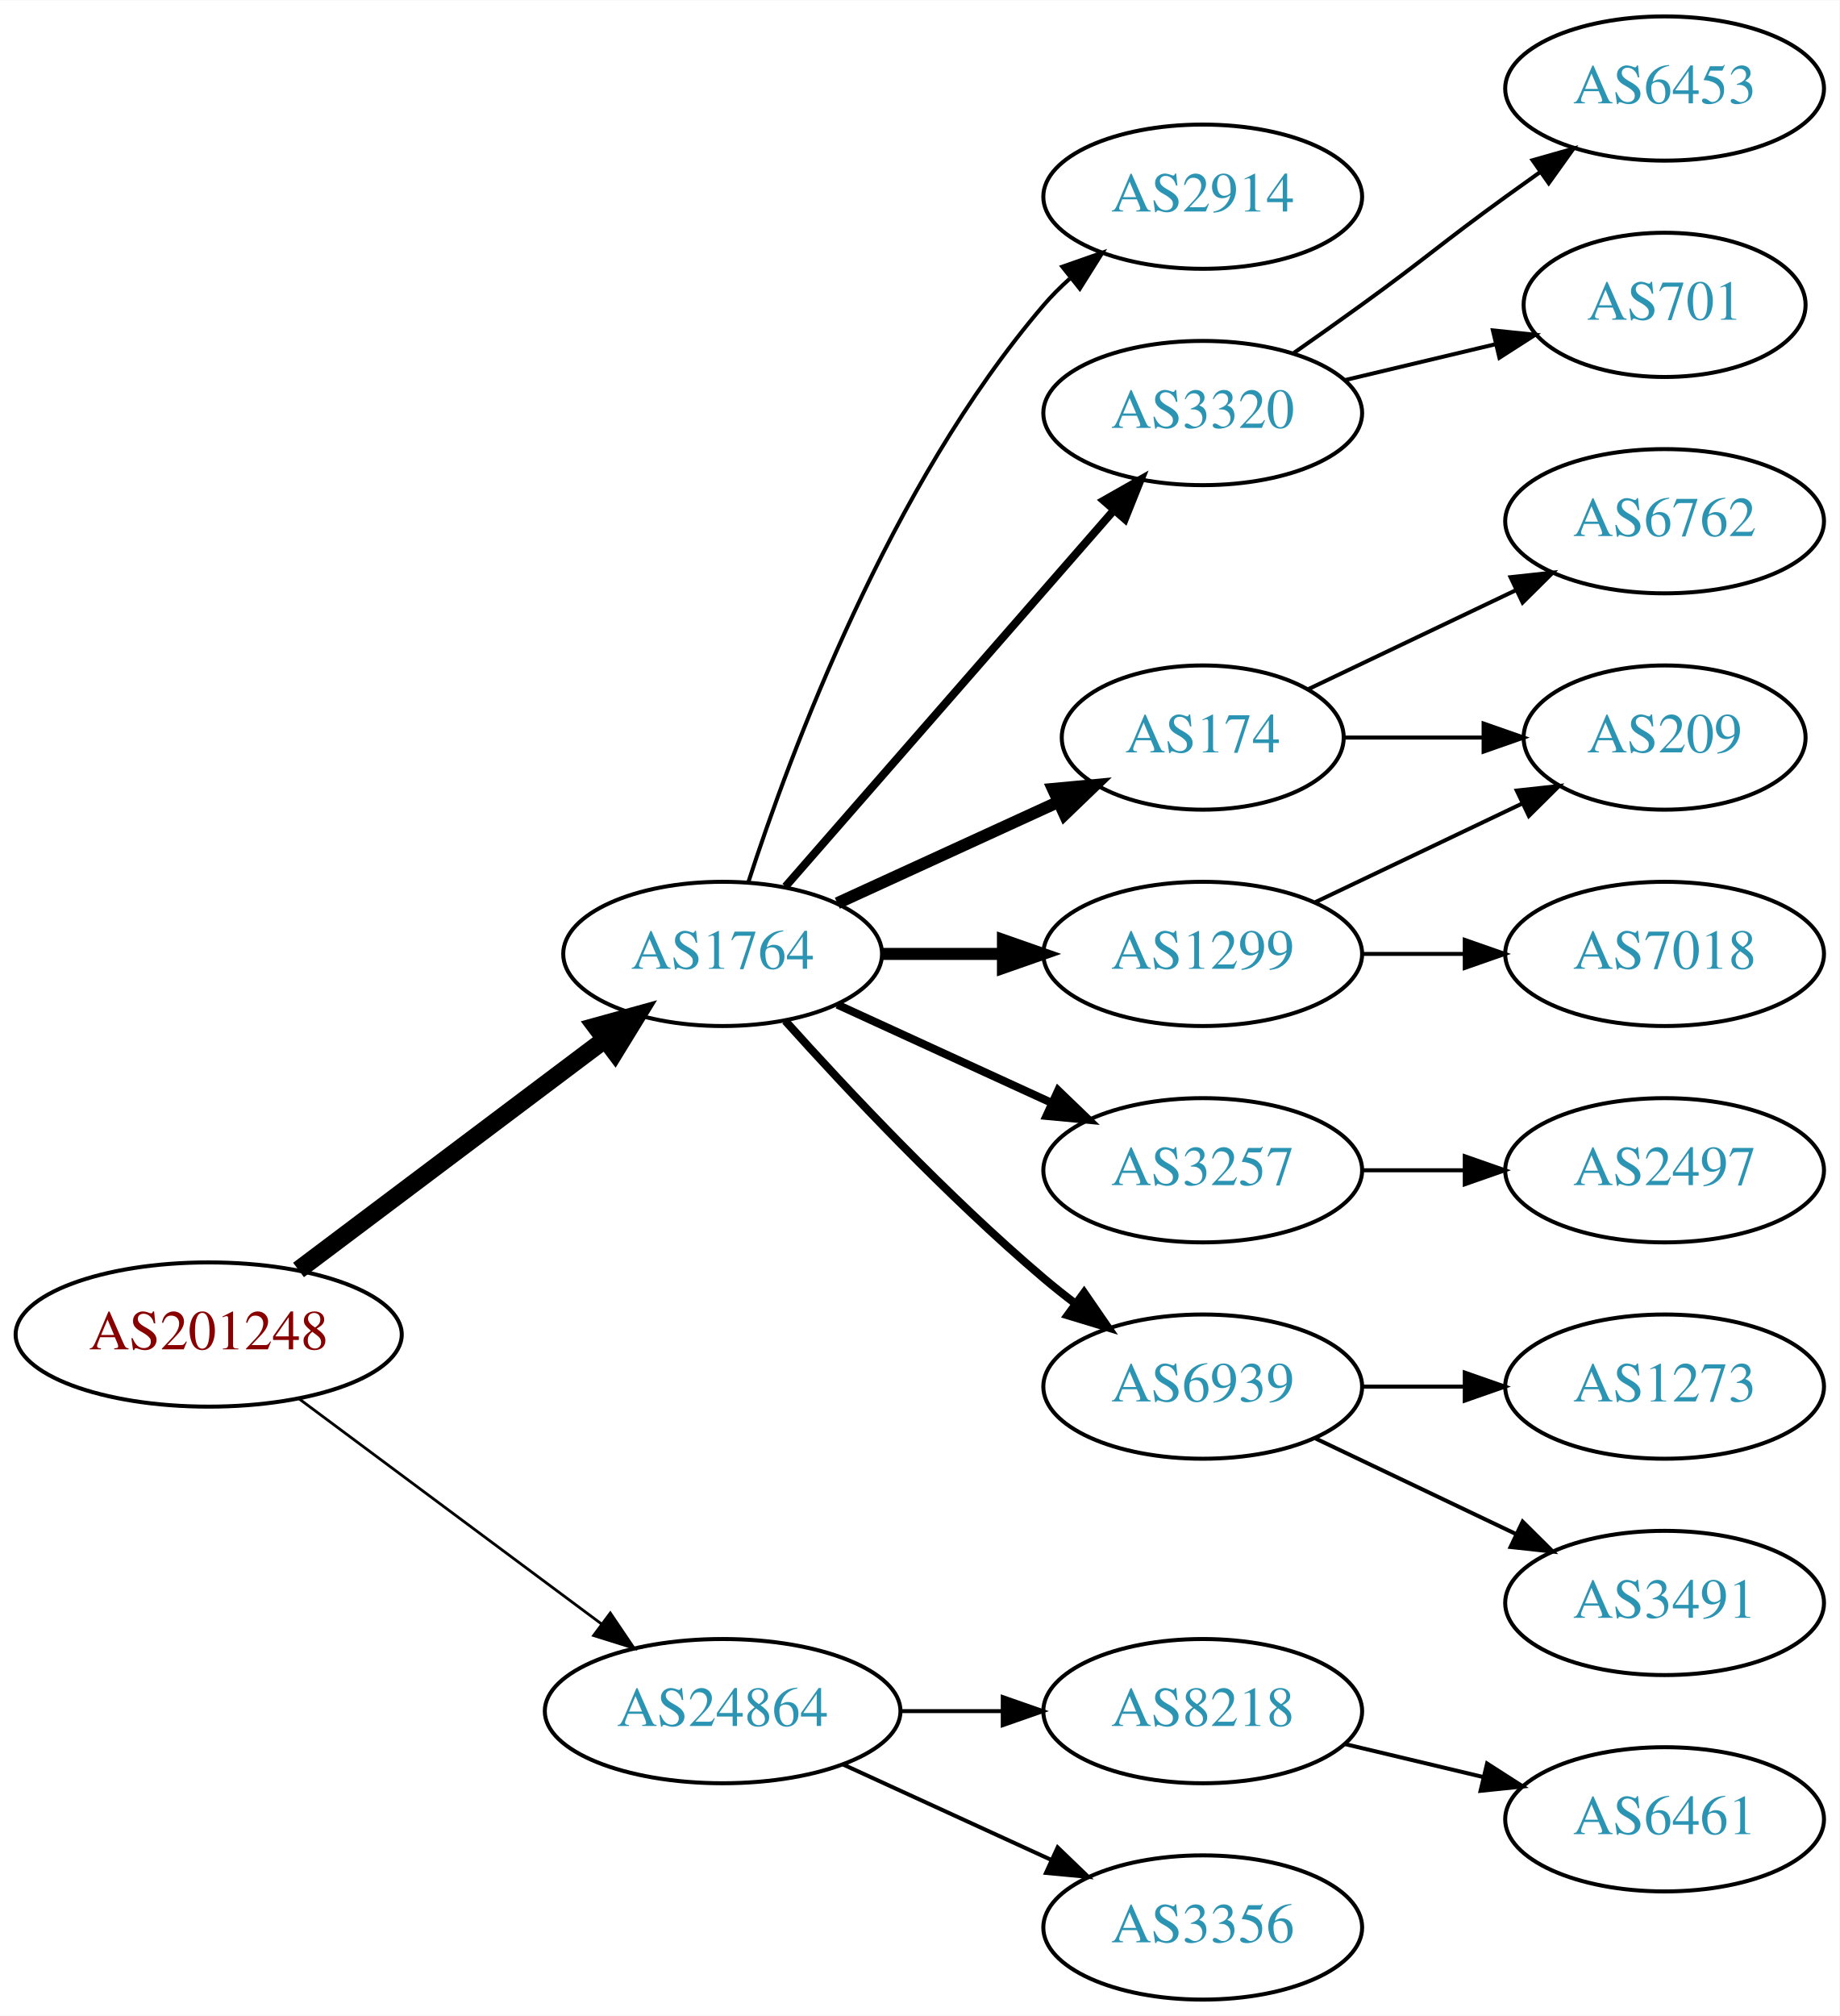
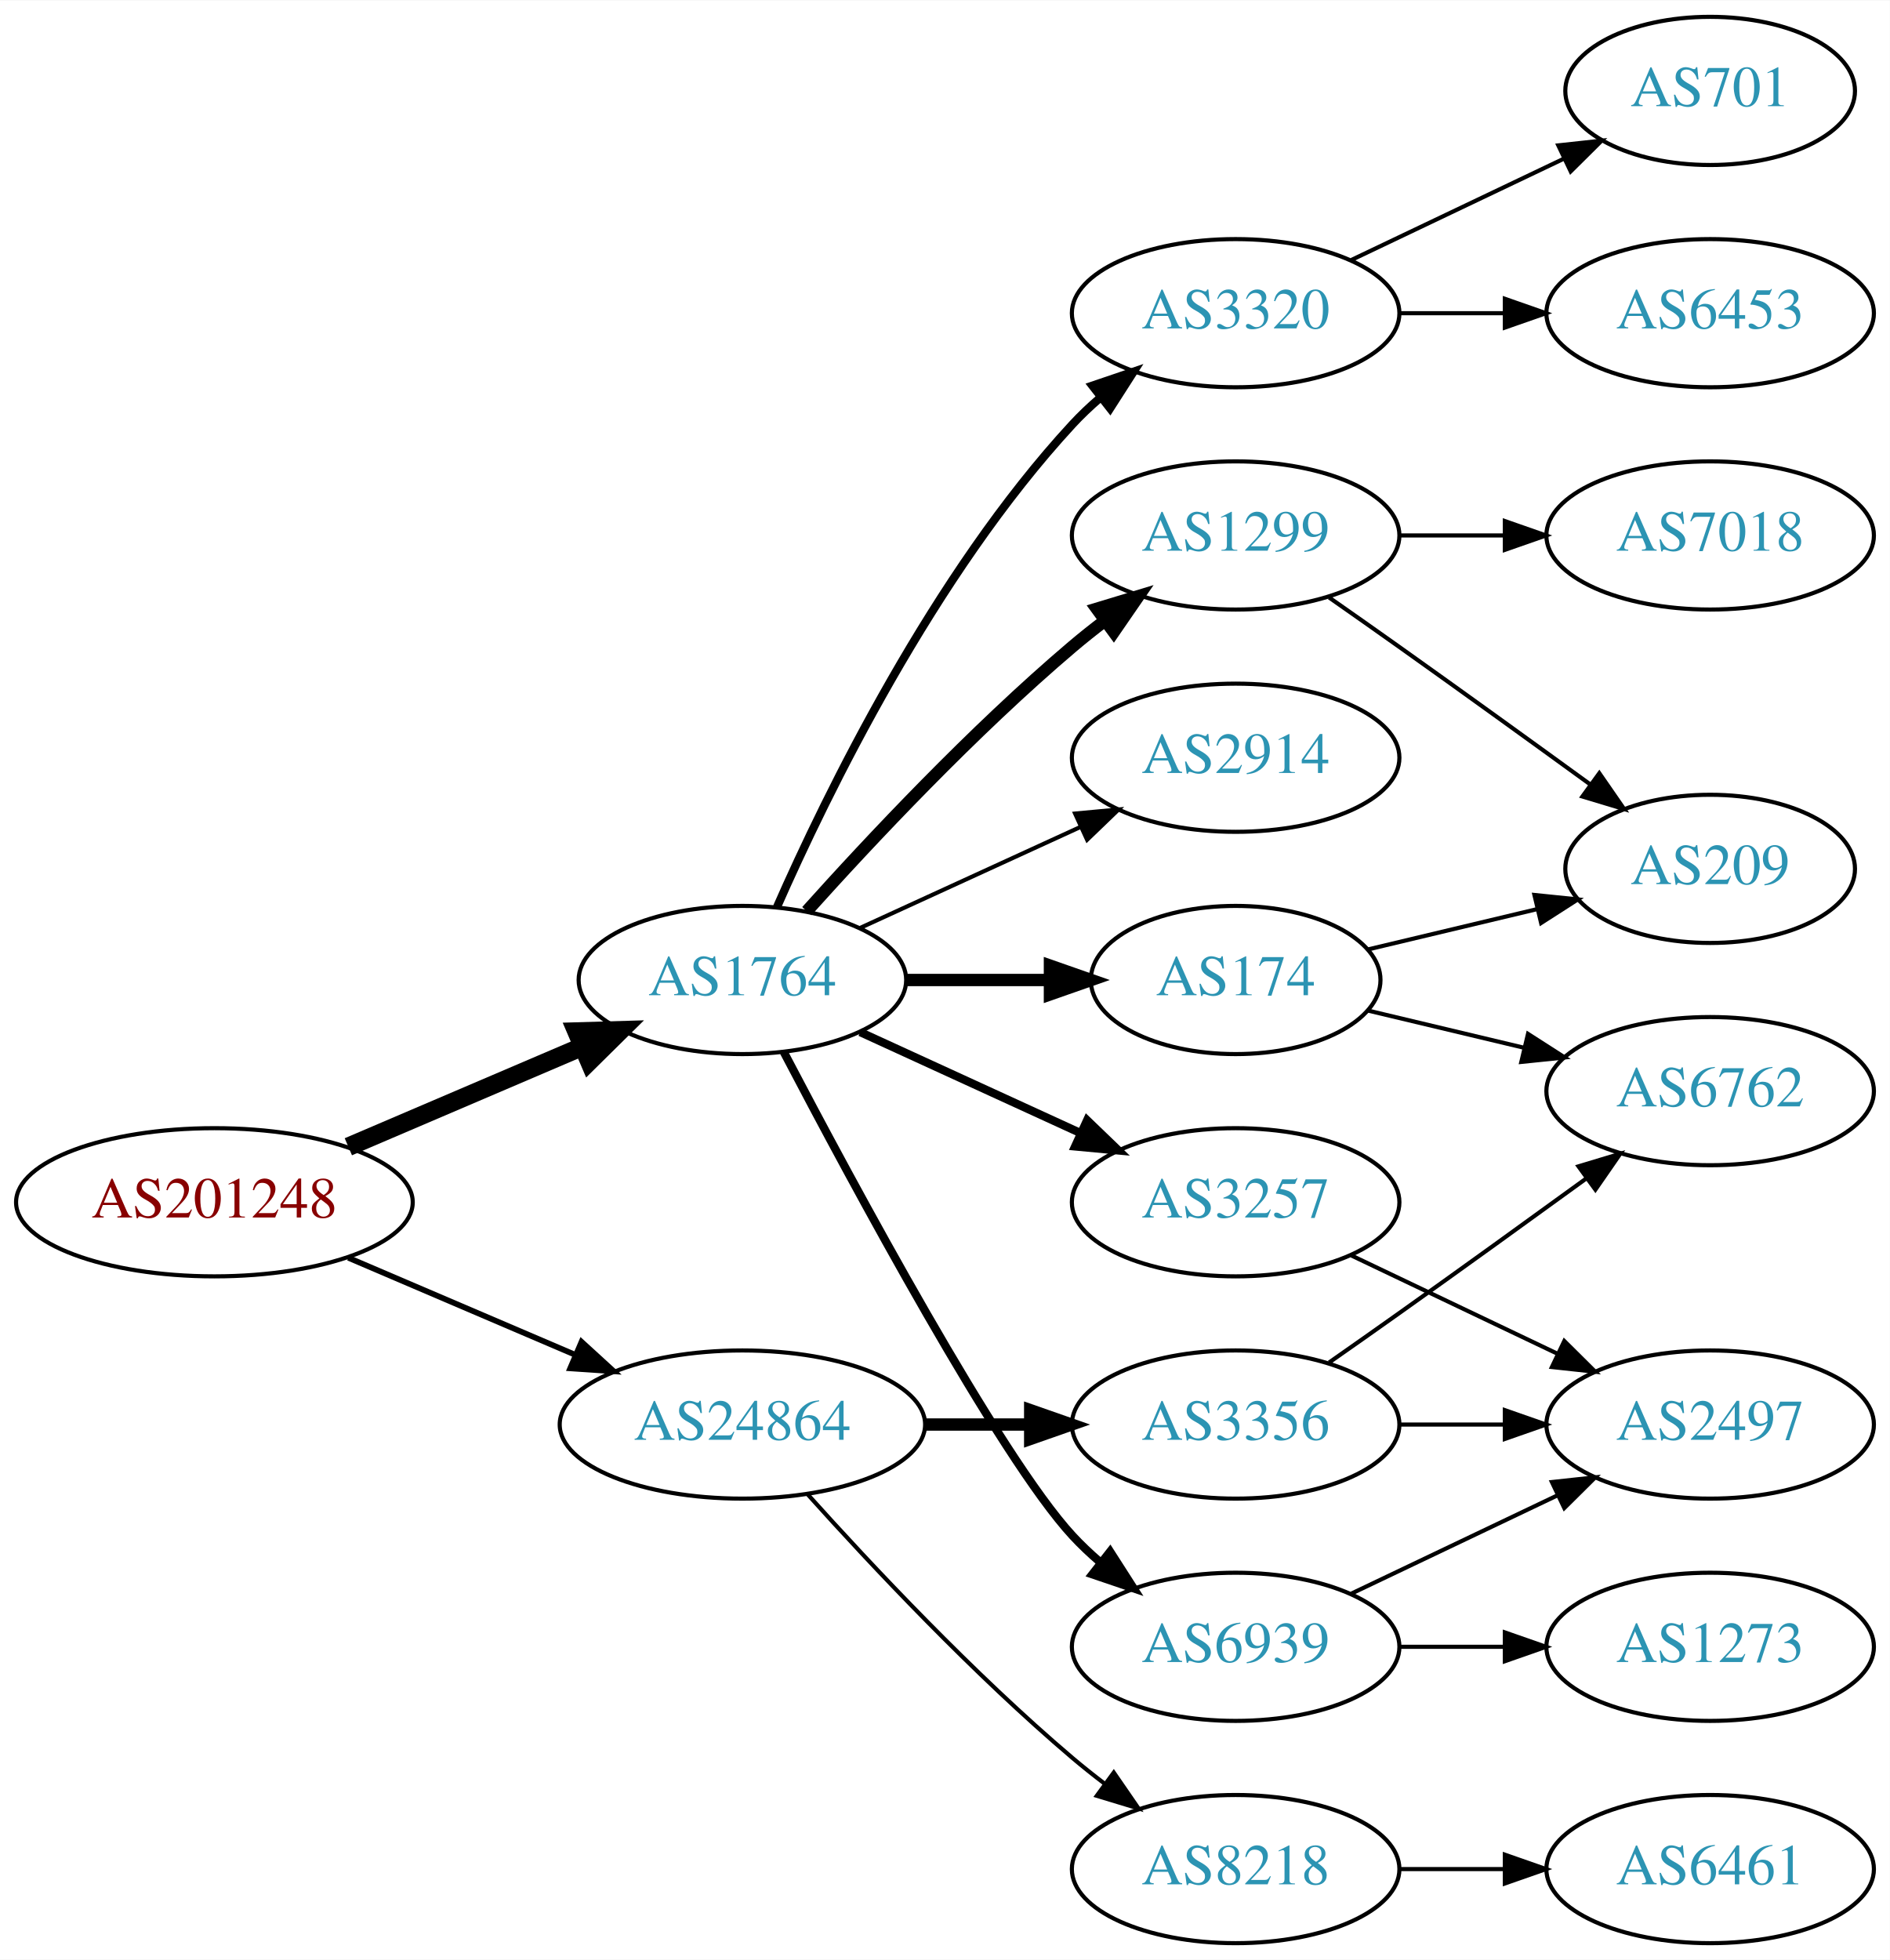
- <svg xmlns="http://www.w3.org/2000/svg" xmlns:xlink="http://www.w3.org/1999/xlink" width="459pt" height="503pt" viewBox="0.00 0.00 459.17 503.00">
-   <g id="graph0" class="graph" transform="scale(1 1) rotate(0) translate(4 499)">
-     <polygon fill="white" stroke="none" points="-4,4 -4,-499 455.17,-499 455.17,4 -4,4" />
+ <svg xmlns="http://www.w3.org/2000/svg" xmlns:xlink="http://www.w3.org/1999/xlink" width="459pt" height="476pt" viewBox="0.00 0.00 459.17 476.00">
+   <g id="graph0" class="graph" transform="scale(1 1) rotate(0) translate(4 472)">
+     <polygon fill="white" stroke="none" points="-4,4 -4,-472 455.17,-472 455.17,4 -4,4" />
    <g id="node1" class="node">
      <g id="a_node1">
        <a xlink:href="/asn/201248" xlink:title="AS201248 ~ SCC EDV-Beratung AG [AT]">
-           <ellipse fill="#ffffff" stroke="black" cx="48.096" cy="-166" rx="48.192" ry="18" />
-           <text text-anchor="middle" x="48.096" y="-162.3" font-family="Times,serif" font-size="14.00" fill="#880000">AS201248</text>
+           <ellipse fill="#ffffff" stroke="black" cx="48.096" cy="-180" rx="48.192" ry="18" />
+           <text text-anchor="middle" x="48.096" y="-176.3" font-family="Times,serif" font-size="14.00" fill="#880000">AS201248</text>
        </a>
      </g>
    </g>
    <g id="node2" class="node">
      <g id="a_node2">
        <a xlink:href="/asn/1764" xlink:title="AS1764 ~ NEXTLAYER-AS [AT]">
-           <ellipse fill="#ffffff" stroke="black" cx="176.388" cy="-261" rx="39.794" ry="18" />
-           <text text-anchor="middle" x="176.388" y="-257.3" font-family="Times,serif" font-size="14.00" fill="#2c94b3">AS1764</text>
+           <ellipse fill="#ffffff" stroke="black" cx="176.388" cy="-234" rx="39.794" ry="18" />
+           <text text-anchor="middle" x="176.388" y="-230.3" font-family="Times,serif" font-size="14.00" fill="#2c94b3">AS1764</text>
        </a>
      </g>
    </g>
    <g id="edge1" class="edge">
-       <path fill="none" stroke="black" stroke-width="4.5" d="M70.519,-182.115C91.579,-197.957 123.845,-222.228 147.023,-239.664" />
-       <polygon fill="black" stroke="black" stroke-width="4.5" points="144.756,-242.885 155.114,-245.75 149.49,-236.592 144.756,-242.885" />
+       <path fill="none" stroke="black" stroke-width="4.5" d="M80.639,-193.487C97.776,-200.815 119.097,-209.931 137.172,-217.66" />
+       <polygon fill="black" stroke="black" stroke-width="4.5" points="136.089,-221.479 146.832,-221.79 139.186,-214.238 136.089,-221.479" />
    </g>
    <g id="node3" class="node">
      <g id="a_node3">
        <a xlink:href="/asn/24864" xlink:title="AS24864 ~ Raiffeisen Informatik GmbH [AT]">
-           <ellipse fill="#ffffff" stroke="black" cx="176.388" cy="-72" rx="44.393" ry="18" />
-           <text text-anchor="middle" x="176.388" y="-68.3" font-family="Times,serif" font-size="14.00" fill="#2c94b3">AS24864</text>
+           <ellipse fill="#ffffff" stroke="black" cx="176.388" cy="-126" rx="44.393" ry="18" />
+           <text text-anchor="middle" x="176.388" y="-122.3" font-family="Times,serif" font-size="14.00" fill="#2c94b3">AS24864</text>
        </a>
      </g>
    </g>
    <g id="edge2" class="edge">
-       <path fill="none" stroke="black" stroke-width="0.692" d="M70.519,-150.054C91.328,-134.566 123.078,-110.934 146.192,-93.731" />
-       <polygon fill="black" stroke="black" stroke-width="0.692" points="148.348,-96.489 154.28,-87.71 144.169,-90.873 148.348,-96.489" />
+       <path fill="none" stroke="black" stroke-width="1.385" d="M80.639,-166.513C97.283,-159.396 117.873,-150.592 135.604,-143.011" />
+       <polygon fill="black" stroke="black" stroke-width="1.385" points="137.297,-146.093 145.116,-138.943 134.545,-139.657 137.297,-146.093" />
    </g>
    <g id="node4" class="node">
      <g id="a_node4">
+         <a xlink:href="/asn/2914" xlink:title="AS2914 ~ NTT America, Inc. [US]">
+           <ellipse fill="#ffffff" stroke="black" cx="296.23" cy="-288" rx="39.794" ry="18" />
+           <text text-anchor="middle" x="296.23" y="-284.3" font-family="Times,serif" font-size="14.00" fill="#2c94b3">AS2914</text>
+         </a>
+       </g>
+     </g>
+     <g id="edge3" class="edge">
+       <path fill="none" stroke="black" d="M205.016,-246.661C220.973,-253.973 241.244,-263.261 258.527,-271.181" />
+       <polygon fill="black" stroke="black" points="257.225,-274.435 267.774,-275.419 260.141,-268.071 257.225,-274.435" />
+     </g>
+     <g id="node5" class="node">
+       <g id="a_node5">
+         <a xlink:href="/asn/174" xlink:title="AS174 ~ Cogent Communications [US]">
+           <ellipse fill="#ffffff" stroke="black" cx="296.23" cy="-234" rx="35.194" ry="18" />
+           <text text-anchor="middle" x="296.23" y="-230.3" font-family="Times,serif" font-size="14.00" fill="#2c94b3">AS174</text>
+         </a>
+       </g>
+     </g>
+     <g id="edge4" class="edge">
+       <path fill="none" stroke="black" stroke-width="3" d="M216.3,-234C227.387,-234 239.546,-234 250.929,-234" />
+       <polygon fill="black" stroke="black" stroke-width="3" points="251.111,-237.5 261.111,-234 251.111,-230.5 251.111,-237.5" />
+     </g>
+     <g id="node6" class="node">
+       <g id="a_node6">
        <a xlink:href="/asn/3320" xlink:title="AS3320 ~ DTAG [DE]">
          <ellipse fill="#ffffff" stroke="black" cx="296.23" cy="-396" rx="39.794" ry="18" />
          <text text-anchor="middle" x="296.23" y="-392.3" font-family="Times,serif" font-size="14.00" fill="#2c94b3">AS3320</text>
        </a>
      </g>
    </g>
-     <g id="edge3" class="edge">
-       <path fill="none" stroke="black" stroke-width="2" d="M192.074,-277.825C212.651,-301.397 250.188,-344.4 273.861,-371.52" />
-       <polygon fill="black" stroke="black" stroke-width="2" points="271.516,-374.155 280.729,-379.387 276.789,-369.552 271.516,-374.155" />
-     </g>
-     <g id="node5" class="node">
-       <g id="a_node5">
-         <a xlink:href="/asn/3257" xlink:title="AS3257 ~ GTT [DE]">
-           <ellipse fill="#ffffff" stroke="black" cx="296.23" cy="-207" rx="39.794" ry="18" />
-           <text text-anchor="middle" x="296.23" y="-203.3" font-family="Times,serif" font-size="14.00" fill="#2c94b3">AS3257</text>
-         </a>
-       </g>
-     </g>
-     <g id="edge4" class="edge">
-       <path fill="none" stroke="black" stroke-width="2" d="M205.016,-248.339C220.973,-241.027 241.244,-231.739 258.527,-223.819" />
-       <polygon fill="black" stroke="black" stroke-width="2" points="260.141,-226.929 267.774,-219.581 257.225,-220.565 260.141,-226.929" />
-     </g>
-     <g id="node6" class="node">
-       <g id="a_node6">
-         <a xlink:href="/asn/1299" xlink:title="AS1299 ~ Telia Carrier [EU]">
-           <ellipse fill="#ffffff" stroke="black" cx="296.23" cy="-261" rx="39.794" ry="18" />
-           <text text-anchor="middle" x="296.23" y="-257.3" font-family="Times,serif" font-size="14.00" fill="#2c94b3">AS1299</text>
-         </a>
-       </g>
-     </g>
    <g id="edge5" class="edge">
-       <path fill="none" stroke="black" stroke-width="3" d="M216.3,-261C225.854,-261 236.203,-261 246.166,-261" />
-       <polygon fill="black" stroke="black" stroke-width="3" points="246.358,-264.5 256.358,-261 246.358,-257.5 246.358,-264.5" />
+       <path fill="none" stroke="black" stroke-width="2" d="M184.803,-251.761C196.872,-279.183 222.843,-332.473 256.584,-369 258.614,-371.198 260.853,-373.319 263.199,-375.34" />
+       <polygon fill="black" stroke="black" stroke-width="2" points="261.411,-378.386 271.443,-381.794 265.726,-372.874 261.411,-378.386" />
    </g>
    <g id="node7" class="node">
      <g id="a_node7">
        <a xlink:href="/asn/6939" xlink:title="AS6939 ~ Hurricane Electric LLC [US]">
-           <ellipse fill="#ffffff" stroke="black" cx="296.23" cy="-153" rx="39.794" ry="18" />
-           <text text-anchor="middle" x="296.23" y="-149.3" font-family="Times,serif" font-size="14.00" fill="#2c94b3">AS6939</text>
+           <ellipse fill="#ffffff" stroke="black" cx="296.23" cy="-72" rx="39.794" ry="18" />
+           <text text-anchor="middle" x="296.23" y="-68.3" font-family="Times,serif" font-size="14.00" fill="#2c94b3">AS6939</text>
        </a>
      </g>
    </g>
    <g id="edge6" class="edge">
-       <path fill="none" stroke="black" stroke-width="2" d="M192.034,-244.275C207.334,-227.235 232.432,-200.477 256.584,-180 259.081,-177.883 261.741,-175.768 264.453,-173.707" />
-       <polygon fill="black" stroke="black" stroke-width="2" points="266.619,-176.459 272.629,-167.734 262.489,-170.806 266.619,-176.459" />
+       <path fill="none" stroke="black" stroke-width="2" d="M186.443,-216.499C203.186,-184.518 238.884,-118.162 256.584,-99 258.614,-96.802 260.853,-94.681 263.199,-92.66" />
+       <polygon fill="black" stroke="black" stroke-width="2" points="265.726,-95.126 271.443,-86.206 261.411,-89.614 265.726,-95.126" />
    </g>
    <g id="node8" class="node">
      <g id="a_node8">
-         <a xlink:href="/asn/2914" xlink:title="AS2914 ~ NTT America, Inc. [US]">
-           <ellipse fill="#ffffff" stroke="black" cx="296.23" cy="-450" rx="39.794" ry="18" />
-           <text text-anchor="middle" x="296.23" y="-446.3" font-family="Times,serif" font-size="14.00" fill="#2c94b3">AS2914</text>
+         <a xlink:href="/asn/3257" xlink:title="AS3257 ~ GTT [DE]">
+           <ellipse fill="#ffffff" stroke="black" cx="296.23" cy="-180" rx="39.794" ry="18" />
+           <text text-anchor="middle" x="296.23" y="-176.3" font-family="Times,serif" font-size="14.00" fill="#2c94b3">AS3257</text>
        </a>
      </g>
    </g>
    <g id="edge7" class="edge">
-       <path fill="none" stroke="black" d="M182.835,-278.991C193.149,-310.816 218.011,-377.927 256.584,-423 258.529,-425.274 260.708,-427.449 263.012,-429.507" />
-       <polygon fill="black" stroke="black" points="261.182,-432.524 271.181,-436.027 265.549,-427.053 261.182,-432.524" />
+       <path fill="none" stroke="black" stroke-width="2" d="M205.016,-221.339C220.973,-214.027 241.244,-204.739 258.527,-196.819" />
+       <polygon fill="black" stroke="black" stroke-width="2" points="260.141,-199.929 267.774,-192.581 257.225,-193.565 260.141,-199.929" />
    </g>
    <g id="node9" class="node">
      <g id="a_node9">
-         <a xlink:href="/asn/174" xlink:title="AS174 ~ Cogent Communications [US]">
-           <ellipse fill="#ffffff" stroke="black" cx="296.23" cy="-315" rx="35.194" ry="18" />
-           <text text-anchor="middle" x="296.23" y="-311.3" font-family="Times,serif" font-size="14.00" fill="#2c94b3">AS174</text>
+         <a xlink:href="/asn/1299" xlink:title="AS1299 ~ Telia Carrier [EU]">
+           <ellipse fill="#ffffff" stroke="black" cx="296.23" cy="-342" rx="39.794" ry="18" />
+           <text text-anchor="middle" x="296.23" y="-338.3" font-family="Times,serif" font-size="14.00" fill="#2c94b3">AS1299</text>
        </a>
      </g>
    </g>
    <g id="edge8" class="edge">
-       <path fill="none" stroke="black" stroke-width="3" d="M205.016,-273.661C221.433,-281.183 242.414,-290.798 260.011,-298.861" />
-       <polygon fill="black" stroke="black" stroke-width="3" points="258.839,-302.174 269.388,-303.158 261.755,-295.811 258.839,-302.174" />
+       <path fill="none" stroke="black" stroke-width="3" d="M192.034,-250.725C207.334,-267.765 232.432,-294.523 256.584,-315 259.081,-317.117 261.741,-319.232 264.453,-321.293" />
+       <polygon fill="black" stroke="black" stroke-width="3" points="262.489,-324.194 272.629,-327.266 266.619,-318.541 262.489,-324.194" />
+     </g>
+     <g id="node17" class="node">
+       <g id="a_node17">
+         <a xlink:href="/asn/3356" xlink:title="AS3356 ~ Level 3 Parent, LLC [US]">
+           <ellipse fill="#ffffff" stroke="black" cx="296.23" cy="-126" rx="39.794" ry="18" />
+           <text text-anchor="middle" x="296.23" y="-122.3" font-family="Times,serif" font-size="14.00" fill="#2c94b3">AS3356</text>
+         </a>
+       </g>
+     </g>
+     <g id="edge18" class="edge">
+       <path fill="none" stroke="black" stroke-width="3" d="M220.599,-126C228.911,-126 237.674,-126 246.156,-126" />
+       <polygon fill="black" stroke="black" stroke-width="3" points="246.315,-129.5 256.315,-126 246.315,-122.5 246.315,-129.5" />
    </g>
    <g id="node18" class="node">
      <g id="a_node18">
        <a xlink:href="/asn/8218" xlink:title="AS8218 ~ legacy Neotelecoms [FR]">
-           <ellipse fill="#ffffff" stroke="black" cx="296.23" cy="-72" rx="39.794" ry="18" />
-           <text text-anchor="middle" x="296.23" y="-68.3" font-family="Times,serif" font-size="14.00" fill="#2c94b3">AS8218</text>
-         </a>
-       </g>
-     </g>
-     <g id="edge18" class="edge">
-       <path fill="none" stroke="black" d="M220.599,-72C228.911,-72 237.674,-72 246.156,-72" />
-       <polygon fill="black" stroke="black" points="246.315,-75.5 256.315,-72 246.315,-68.5 246.315,-75.5" />
+           <ellipse fill="#ffffff" stroke="black" cx="296.23" cy="-18" rx="39.794" ry="18" />
+           <text text-anchor="middle" x="296.23" y="-14.3" font-family="Times,serif" font-size="14.00" fill="#2c94b3">AS8218</text>
+         </a>
+       </g>
+     </g>
+     <g id="edge19" class="edge">
+       <path fill="none" stroke="black" d="M192.32,-108.956C207.646,-91.903 232.582,-65.35 256.584,-45 259.081,-42.883 261.741,-40.768 264.453,-38.707" />
+       <polygon fill="black" stroke="black" points="266.619,-41.459 272.629,-32.734 262.489,-35.806 266.619,-41.459" />
+     </g>
+     <g id="node10" class="node">
+       <g id="a_node10">
+         <a xlink:href="/asn/6762" xlink:title="AS6762 ~ TELECOM ITALIA SPARKLE S.p.A. [IT]">
+           <ellipse fill="#ffffff" stroke="black" cx="411.523" cy="-207" rx="39.794" ry="18" />
+           <text text-anchor="middle" x="411.523" y="-203.3" font-family="Times,serif" font-size="14.00" fill="#2c94b3">AS6762</text>
+         </a>
+       </g>
+     </g>
+     <g id="edge9" class="edge">
+       <path fill="none" stroke="black" d="M328.488,-226.551C340.168,-223.767 353.663,-220.551 366.293,-217.541" />
+       <polygon fill="black" stroke="black" points="367.268,-220.907 376.184,-215.184 365.645,-214.097 367.268,-220.907" />
+     </g>
+     <g id="node11" class="node">
+       <g id="a_node11">
+         <a xlink:href="/asn/209" xlink:title="AS209 ~ CenturyLink Communications, LLC [US]">
+           <ellipse fill="#ffffff" stroke="black" cx="411.523" cy="-261" rx="35.194" ry="18" />
+           <text text-anchor="middle" x="411.523" y="-257.3" font-family="Times,serif" font-size="14.00" fill="#2c94b3">AS209</text>
+         </a>
+       </g>
+     </g>
+     <g id="edge10" class="edge">
+       <path fill="none" stroke="black" d="M328.488,-241.449C341.118,-244.459 355.872,-247.976 369.358,-251.19" />
+       <polygon fill="black" stroke="black" points="368.828,-254.661 379.367,-253.575 370.451,-247.852 368.828,-254.661" />
+     </g>
+     <g id="node12" class="node">
+       <g id="a_node12">
+         <a xlink:href="/asn/701" xlink:title="AS701 ~ UUNET [US]">
+           <ellipse fill="#ffffff" stroke="black" cx="411.523" cy="-450" rx="35.194" ry="18" />
+           <text text-anchor="middle" x="411.523" y="-446.3" font-family="Times,serif" font-size="14.00" fill="#2c94b3">AS701</text>
+         </a>
+       </g>
+     </g>
+     <g id="edge11" class="edge">
+       <path fill="none" stroke="black" d="M324.367,-408.934C339.798,-416.29 359.284,-425.577 375.819,-433.459" />
+       <polygon fill="black" stroke="black" points="374.628,-436.768 385.161,-437.911 377.64,-430.449 374.628,-436.768" />
+     </g>
+     <g id="node13" class="node">
+       <g id="a_node13">
+         <a xlink:href="/asn/6453" xlink:title="AS6453 ~ TATA COMMUNICATIONS (AMERICA) INC [US]">
+           <ellipse fill="#ffffff" stroke="black" cx="411.523" cy="-396" rx="39.794" ry="18" />
+           <text text-anchor="middle" x="411.523" y="-392.3" font-family="Times,serif" font-size="14.00" fill="#2c94b3">AS6453</text>
+         </a>
+       </g>
+     </g>
+     <g id="edge12" class="edge">
+       <path fill="none" stroke="black" d="M335.902,-396C344.105,-396 352.869,-396 361.401,-396" />
+       <polygon fill="black" stroke="black" points="361.641,-399.5 371.641,-396 361.641,-392.5 361.641,-399.5" />
+     </g>
+     <g id="node14" class="node">
+       <g id="a_node14">
+         <a xlink:href="/asn/2497" xlink:title="AS2497 ~ Internet Initiative Japan Inc. [JP]">
+           <ellipse fill="#ffffff" stroke="black" cx="411.523" cy="-126" rx="39.794" ry="18" />
+           <text text-anchor="middle" x="411.523" y="-122.3" font-family="Times,serif" font-size="14.00" fill="#2c94b3">AS2497</text>
+         </a>
+       </g>
+     </g>
+     <g id="edge13" class="edge">
+       <path fill="none" stroke="black" d="M324.367,-84.934C339.361,-92.081 358.182,-101.052 374.405,-108.785" />
+       <polygon fill="black" stroke="black" points="373.075,-112.028 383.608,-113.171 376.087,-105.709 373.075,-112.028" />
+     </g>
+     <g id="node15" class="node">
+       <g id="a_node15">
+         <a xlink:href="/asn/1273" xlink:title="AS1273 ~ Vodafone Group PLC [EU]">
+           <ellipse fill="#ffffff" stroke="black" cx="411.523" cy="-72" rx="39.794" ry="18" />
+           <text text-anchor="middle" x="411.523" y="-68.3" font-family="Times,serif" font-size="14.00" fill="#2c94b3">AS1273</text>
+         </a>
+       </g>
+     </g>
+     <g id="edge14" class="edge">
+       <path fill="none" stroke="black" d="M335.902,-72C344.105,-72 352.869,-72 361.401,-72" />
+       <polygon fill="black" stroke="black" points="361.641,-75.5 371.641,-72 361.641,-68.5 361.641,-75.5" />
+     </g>
+     <g id="edge15" class="edge">
+       <path fill="none" stroke="black" d="M324.367,-167.066C339.361,-159.919 358.182,-150.948 374.405,-143.215" />
+       <polygon fill="black" stroke="black" points="376.087,-146.291 383.608,-138.829 373.075,-139.972 376.087,-146.291" />
+     </g>
+     <g id="edge17" class="edge">
+       <path fill="none" stroke="black" d="M318.94,-326.926C324.476,-323.057 330.407,-318.889 335.877,-315 351.314,-304.025 368.443,-291.648 382.394,-281.515" />
+       <polygon fill="black" stroke="black" points="384.598,-284.241 390.627,-275.529 380.481,-278.579 384.598,-284.241" />
+     </g>
+     <g id="node16" class="node">
+       <g id="a_node16">
+         <a xlink:href="/asn/7018" xlink:title="AS7018 ~ AT&amp;T Services, Inc. [US]">
+           <ellipse fill="#ffffff" stroke="black" cx="411.523" cy="-342" rx="39.794" ry="18" />
+           <text text-anchor="middle" x="411.523" y="-338.3" font-family="Times,serif" font-size="14.00" fill="#2c94b3">AS7018</text>
+         </a>
+       </g>
+     </g>
+     <g id="edge16" class="edge">
+       <path fill="none" stroke="black" d="M335.902,-342C344.105,-342 352.869,-342 361.401,-342" />
+       <polygon fill="black" stroke="black" points="361.641,-345.5 371.641,-342 361.641,-338.5 361.641,-345.5" />
+     </g>
+     <g id="edge20" class="edge">
+       <path fill="none" stroke="black" d="M318.94,-141.074C324.476,-144.943 330.407,-149.111 335.877,-153 350.99,-163.745 367.725,-175.833 381.512,-185.844" />
+       <polygon fill="black" stroke="black" points="379.528,-188.729 389.675,-191.778 383.644,-183.067 379.528,-188.729" />
+     </g>
+     <g id="edge21" class="edge">
+       <path fill="none" stroke="black" d="M335.902,-126C344.105,-126 352.869,-126 361.401,-126" />
+       <polygon fill="black" stroke="black" points="361.641,-129.5 371.641,-126 361.641,-122.5 361.641,-129.5" />
    </g>
    <g id="node19" class="node">
      <g id="a_node19">
-         <a xlink:href="/asn/3356" xlink:title="AS3356 ~ Level 3 Parent, LLC [US]">
-           <ellipse fill="#ffffff" stroke="black" cx="296.23" cy="-18" rx="39.794" ry="18" />
-           <text text-anchor="middle" x="296.23" y="-14.3" font-family="Times,serif" font-size="14.00" fill="#2c94b3">AS3356</text>
-         </a>
-       </g>
-     </g>
-     <g id="edge19" class="edge">
-       <path fill="none" stroke="black" d="M206.517,-58.652C222.128,-51.498 241.526,-42.609 258.198,-34.969" />
-       <polygon fill="black" stroke="black" points="260.017,-37.986 267.65,-30.638 257.101,-31.622 260.017,-37.986" />
-     </g>
-     <g id="node10" class="node">
-       <g id="a_node10">
-         <a xlink:href="/asn/6453" xlink:title="AS6453 ~ TATA COMMUNICATIONS (AMERICA) INC [US]">
-           <ellipse fill="#ffffff" stroke="black" cx="411.523" cy="-477" rx="39.794" ry="18" />
-           <text text-anchor="middle" x="411.523" y="-473.3" font-family="Times,serif" font-size="14.00" fill="#2c94b3">AS6453</text>
-         </a>
-       </g>
-     </g>
-     <g id="edge9" class="edge">
-       <path fill="none" stroke="black" d="M318.987,-411.009C324.522,-414.879 330.44,-419.064 335.877,-423 352.076,-434.729 355.677,-438.271 371.877,-450 374.68,-452.029 377.611,-454.125 380.552,-456.21" />
-       <polygon fill="black" stroke="black" points="378.574,-459.097 388.766,-461.991 382.603,-453.373 378.574,-459.097" />
-     </g>
-     <g id="node11" class="node">
-       <g id="a_node11">
-         <a xlink:href="/asn/701" xlink:title="AS701 ~ UUNET [US]">
-           <ellipse fill="#ffffff" stroke="black" cx="411.523" cy="-423" rx="35.194" ry="18" />
-           <text text-anchor="middle" x="411.523" y="-419.3" font-family="Times,serif" font-size="14.00" fill="#2c94b3">AS701</text>
-         </a>
-       </g>
-     </g>
-     <g id="edge10" class="edge">
-       <path fill="none" stroke="black" d="M331.837,-404.248C343.632,-407.058 356.937,-410.229 369.204,-413.153" />
-       <polygon fill="black" stroke="black" points="368.67,-416.624 379.209,-415.537 370.293,-409.814 368.67,-416.624" />
-     </g>
-     <g id="node16" class="node">
-       <g id="a_node16">
-         <a xlink:href="/asn/2497" xlink:title="AS2497 ~ Internet Initiative Japan Inc. [JP]">
-           <ellipse fill="#ffffff" stroke="black" cx="411.523" cy="-207" rx="39.794" ry="18" />
-           <text text-anchor="middle" x="411.523" y="-203.3" font-family="Times,serif" font-size="14.00" fill="#2c94b3">AS2497</text>
-         </a>
-       </g>
-     </g>
-     <g id="edge15" class="edge">
-       <path fill="none" stroke="black" d="M335.902,-207C344.105,-207 352.869,-207 361.401,-207" />
-       <polygon fill="black" stroke="black" points="361.641,-210.5 371.641,-207 361.641,-203.5 361.641,-210.5" />
-     </g>
-     <g id="node12" class="node">
-       <g id="a_node12">
-         <a xlink:href="/asn/7018" xlink:title="AS7018 ~ AT&amp;T Services, Inc. [US]">
-           <ellipse fill="#ffffff" stroke="black" cx="411.523" cy="-261" rx="39.794" ry="18" />
-           <text text-anchor="middle" x="411.523" y="-257.3" font-family="Times,serif" font-size="14.00" fill="#2c94b3">AS7018</text>
-         </a>
-       </g>
-     </g>
-     <g id="edge11" class="edge">
-       <path fill="none" stroke="black" d="M335.902,-261C344.105,-261 352.869,-261 361.401,-261" />
-       <polygon fill="black" stroke="black" points="361.641,-264.5 371.641,-261 361.641,-257.5 361.641,-264.5" />
-     </g>
-     <g id="node13" class="node">
-       <g id="a_node13">
-         <a xlink:href="/asn/209" xlink:title="AS209 ~ CenturyLink Communications, LLC [US]">
-           <ellipse fill="#ffffff" stroke="black" cx="411.523" cy="-315" rx="35.194" ry="18" />
-           <text text-anchor="middle" x="411.523" y="-311.3" font-family="Times,serif" font-size="14.00" fill="#2c94b3">AS209</text>
-         </a>
-       </g>
-     </g>
-     <g id="edge12" class="edge">
-       <path fill="none" stroke="black" d="M324.367,-273.934C339.798,-281.29 359.284,-290.577 375.819,-298.459" />
-       <polygon fill="black" stroke="black" points="374.628,-301.768 385.161,-302.911 377.64,-295.449 374.628,-301.768" />
-     </g>
-     <g id="node14" class="node">
-       <g id="a_node14">
-         <a xlink:href="/asn/1273" xlink:title="AS1273 ~ Vodafone Group PLC [EU]">
-           <ellipse fill="#ffffff" stroke="black" cx="411.523" cy="-153" rx="39.794" ry="18" />
-           <text text-anchor="middle" x="411.523" y="-149.3" font-family="Times,serif" font-size="14.00" fill="#2c94b3">AS1273</text>
-         </a>
-       </g>
-     </g>
-     <g id="edge13" class="edge">
-       <path fill="none" stroke="black" d="M335.902,-153C344.105,-153 352.869,-153 361.401,-153" />
-       <polygon fill="black" stroke="black" points="361.641,-156.5 371.641,-153 361.641,-149.5 361.641,-156.5" />
-     </g>
-     <g id="node15" class="node">
-       <g id="a_node15">
-         <a xlink:href="/asn/3491" xlink:title="AS3491 ~ PCCW Global, Inc. [US]">
-           <ellipse fill="#ffffff" stroke="black" cx="411.523" cy="-99" rx="39.794" ry="18" />
-           <text text-anchor="middle" x="411.523" y="-95.3" font-family="Times,serif" font-size="14.00" fill="#2c94b3">AS3491</text>
-         </a>
-       </g>
-     </g>
-     <g id="edge14" class="edge">
-       <path fill="none" stroke="black" d="M324.367,-140.066C339.361,-132.919 358.182,-123.948 374.405,-116.215" />
-       <polygon fill="black" stroke="black" points="376.087,-119.291 383.608,-111.829 373.075,-112.972 376.087,-119.291" />
-     </g>
-     <g id="edge17" class="edge">
-       <path fill="none" stroke="black" d="M331.529,-315C342.399,-315 354.577,-315 366.054,-315" />
-       <polygon fill="black" stroke="black" points="366.341,-318.5 376.341,-315 366.341,-311.5 366.341,-318.5" />
-     </g>
-     <g id="node17" class="node">
-       <g id="a_node17">
-         <a xlink:href="/asn/6762" xlink:title="AS6762 ~ TELECOM ITALIA SPARKLE S.p.A. [IT]">
-           <ellipse fill="#ffffff" stroke="black" cx="411.523" cy="-369" rx="39.794" ry="18" />
-           <text text-anchor="middle" x="411.523" y="-365.3" font-family="Times,serif" font-size="14.00" fill="#2c94b3">AS6762</text>
-         </a>
-       </g>
-     </g>
-     <g id="edge16" class="edge">
-       <path fill="none" stroke="black" d="M322.655,-327.119C337.958,-334.413 357.681,-343.814 374.563,-351.86" />
-       <polygon fill="black" stroke="black" points="373.071,-355.026 383.604,-356.169 376.082,-348.707 373.071,-355.026" />
-     </g>
-     <g id="node20" class="node">
-       <g id="a_node20">
        <a xlink:href="/asn/6461" xlink:title="AS6461 ~ Zayo Bandwidth [US]">
-           <ellipse fill="#ffffff" stroke="black" cx="411.523" cy="-45" rx="39.794" ry="18" />
-           <text text-anchor="middle" x="411.523" y="-41.3" font-family="Times,serif" font-size="14.00" fill="#2c94b3">AS6461</text>
-         </a>
-       </g>
-     </g>
-     <g id="edge20" class="edge">
-       <path fill="none" stroke="black" d="M331.837,-63.752C342.709,-61.162 354.863,-58.265 366.305,-55.538" />
-       <polygon fill="black" stroke="black" points="367.212,-58.92 376.128,-53.197 365.589,-52.111 367.212,-58.92" />
+           <ellipse fill="#ffffff" stroke="black" cx="411.523" cy="-18" rx="39.794" ry="18" />
+           <text text-anchor="middle" x="411.523" y="-14.3" font-family="Times,serif" font-size="14.00" fill="#2c94b3">AS6461</text>
+         </a>
+       </g>
+     </g>
+     <g id="edge22" class="edge">
+       <path fill="none" stroke="black" d="M335.902,-18C344.105,-18 352.869,-18 361.401,-18" />
+       <polygon fill="black" stroke="black" points="361.641,-21.5 371.641,-18 361.641,-14.5 361.641,-21.5" />
    </g>
  </g>
</svg>
